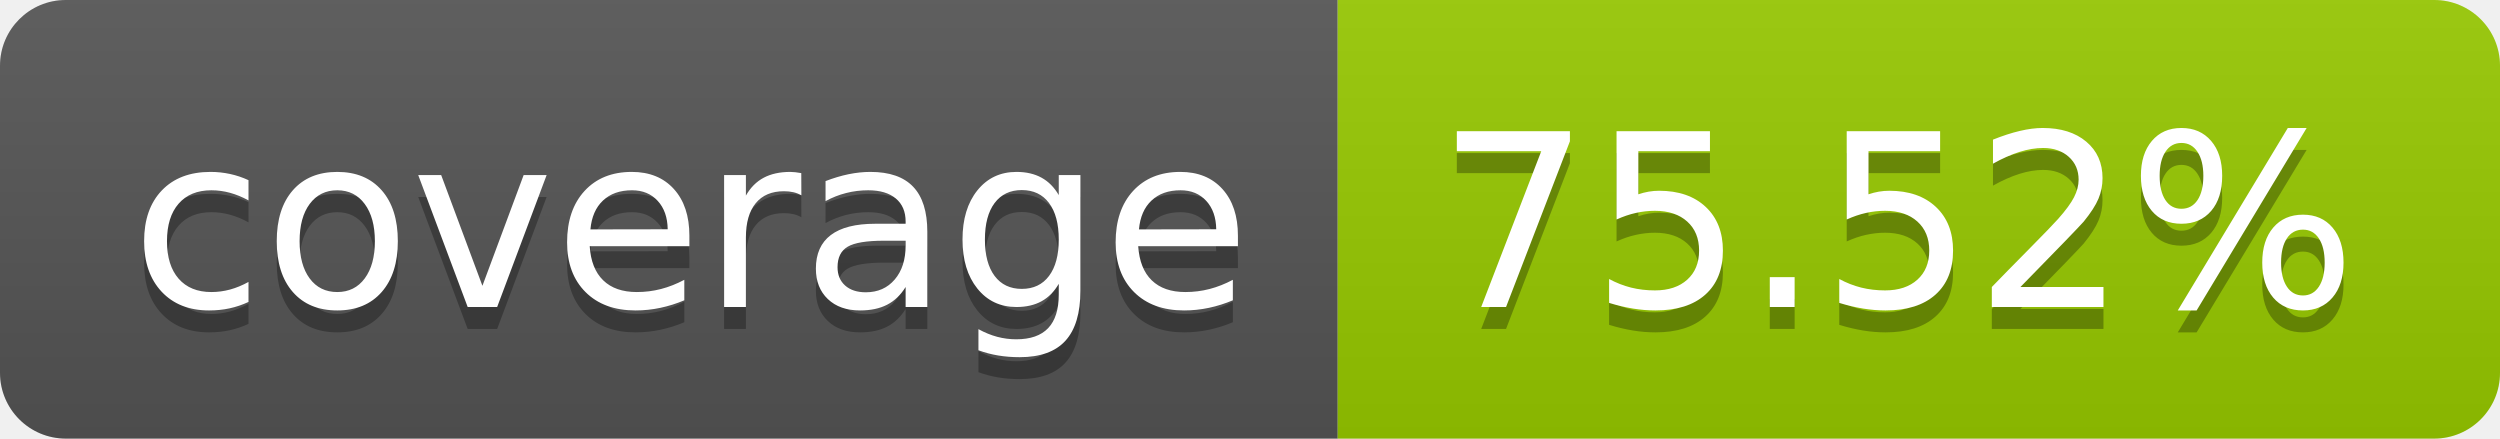
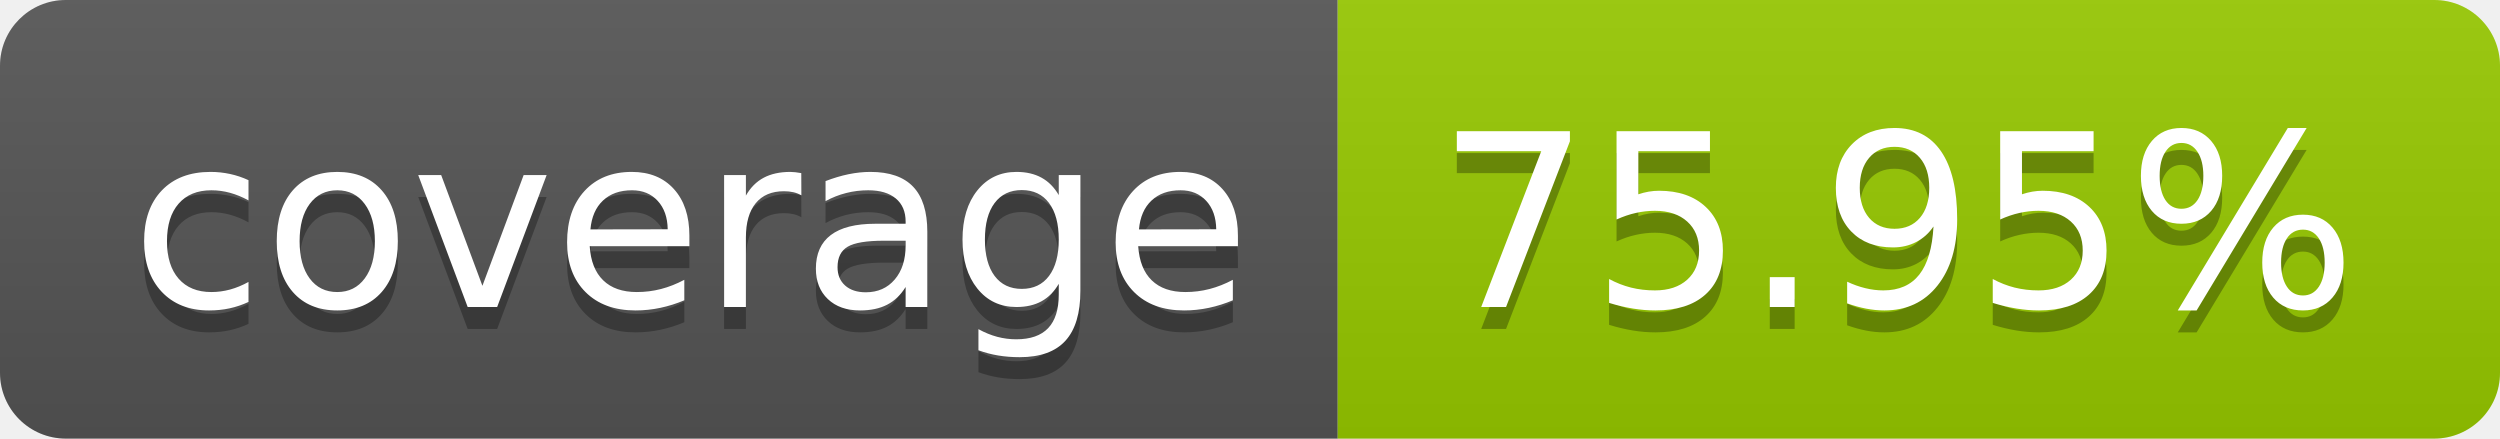
- <svg xmlns="http://www.w3.org/2000/svg" width="114" height="20" role="img" aria-label="coverage: 75.52%">
+ <svg xmlns="http://www.w3.org/2000/svg" width="114" height="20" role="img" aria-label="coverage: 75.95%">
  <linearGradient id="s" x2="0" y2="100%">
    <stop offset="0" stop-color="#bbb" stop-opacity=".1" />
    <stop offset="1" stop-opacity=".1" />
  </linearGradient>
  <clipPath id="r">
    <rect width="114" height="20" rx="3" fill="#fff" />
  </clipPath>
  <g clip-path="url(#r)">
    <rect width="61" height="20" fill="#555" />
    <rect x="61" width="53" height="20" fill="#97ca00" />
    <rect width="114" height="20" fill="url(#s)" />
  </g>
  <g fill="#fff" text-anchor="middle" font-family="Verdana,Geneva,DejaVu Sans,sans-serif" text-rendering="geometricPrecision" font-size="110">
    <text aria-hidden="true" x="315" y="150" fill="#010101" fill-opacity=".3" transform="scale(.1)" textLength="510">coverage</text>
    <text x="315" y="140" transform="scale(.1)" fill="#fff" textLength="510">coverage</text>
-     <text aria-hidden="true" x="865" y="150" fill="#010101" fill-opacity=".3" transform="scale(.1)" textLength="430">75.52%</text>
-     <text x="865" y="140" transform="scale(.1)" fill="#fff" textLength="430">75.52%</text>
+     <text aria-hidden="true" x="865" y="150" fill="#010101" fill-opacity=".3" transform="scale(.1)" textLength="430">75.95%</text>
+     <text x="865" y="140" transform="scale(.1)" fill="#fff" textLength="430">75.95%</text>
  </g>
</svg>
